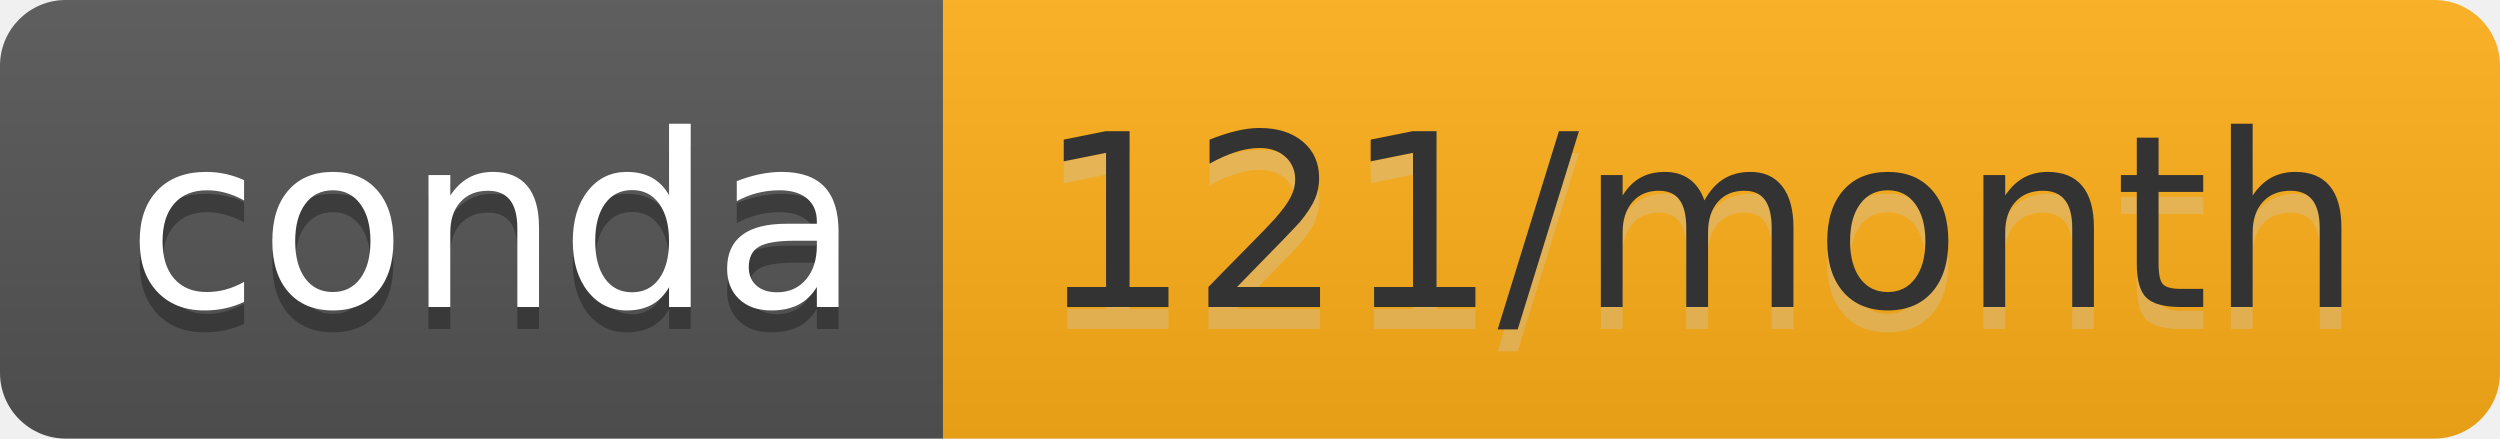
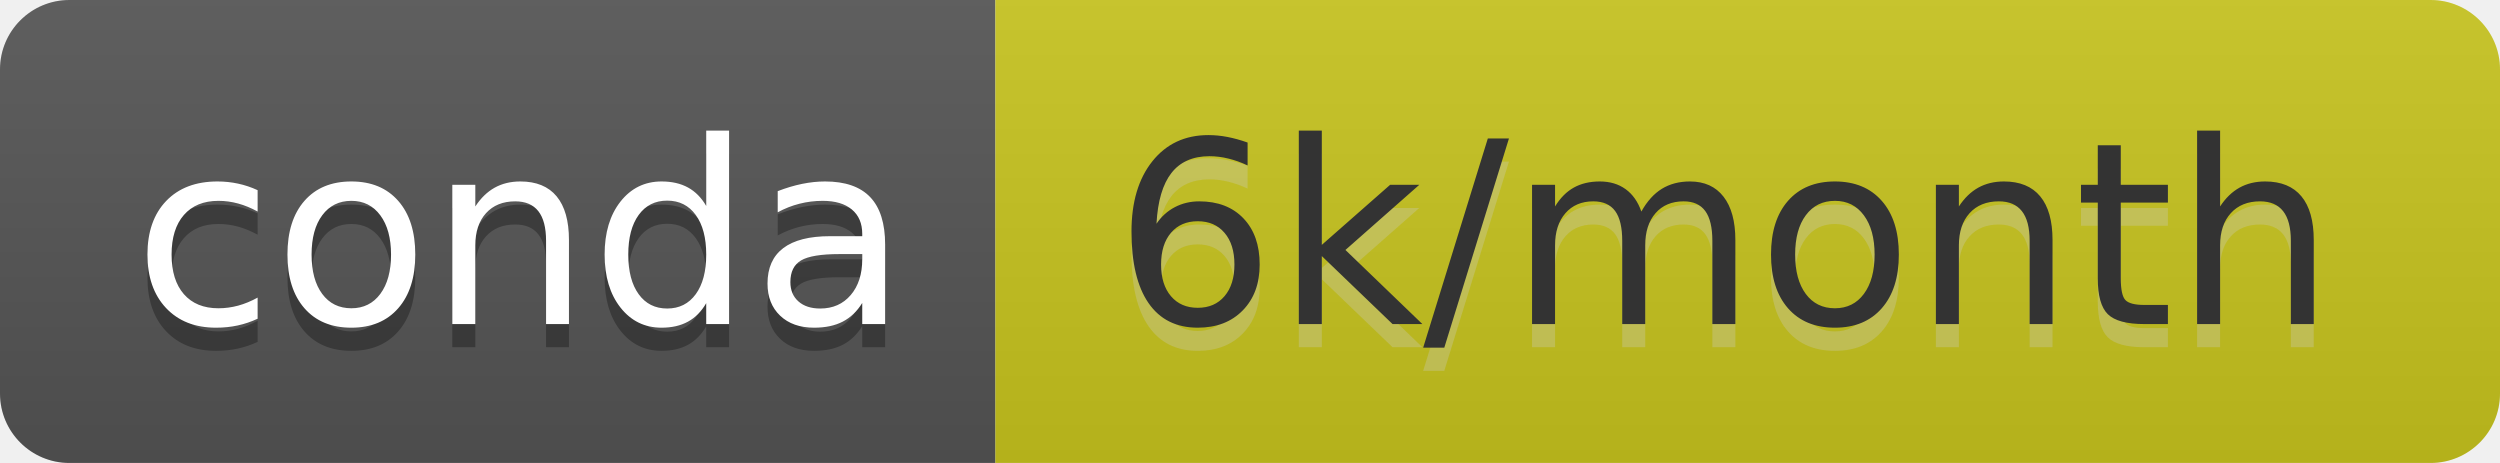
- <svg xmlns="http://www.w3.org/2000/svg" width="114" height="20" role="img" aria-label="conda: 121/month">
+ <svg xmlns="http://www.w3.org/2000/svg" width="108" height="20" role="img" aria-label="conda: 6k/month">
  <linearGradient id="s" x2="0" y2="100%">
    <stop offset="0" stop-color="#bbb" stop-opacity=".1" />
    <stop offset="1" stop-opacity=".1" />
  </linearGradient>
  <clipPath id="r">
-     <rect width="114" height="20" rx="3" fill="#fff" />
+     <rect width="108" height="20" rx="3" fill="#fff" />
  </clipPath>
  <g clip-path="url(#r)">
    <rect width="43" height="20" fill="#555" />
-     <rect x="43" width="71" height="20" fill="#ffb018" />
-     <rect width="114" height="20" fill="url(#s)" />
+     <rect x="43" width="65" height="20" fill="#c8c51e" />
+     <rect width="108" height="20" fill="url(#s)" />
  </g>
  <g fill="#fff" text-anchor="middle" font-family="Verdana,Geneva,DejaVu Sans,sans-serif" text-rendering="geometricPrecision" font-size="110">
    <text aria-hidden="true" x="225" y="150" fill="#010101" fill-opacity=".3" transform="scale(.1)" textLength="330">conda</text>
    <text x="225" y="140" transform="scale(.1)" fill="#fff" textLength="330">conda</text>
-     <text aria-hidden="true" x="775" y="150" fill="#ccc" fill-opacity=".3" transform="scale(.1)" textLength="610">121/month</text>
-     <text x="775" y="140" transform="scale(.1)" fill="#333" textLength="610">121/month</text>
+     <text aria-hidden="true" x="745" y="150" fill="#ccc" fill-opacity=".3" transform="scale(.1)" textLength="550">6k/month</text>
+     <text x="745" y="140" transform="scale(.1)" fill="#333" textLength="550">6k/month</text>
  </g>
</svg>
